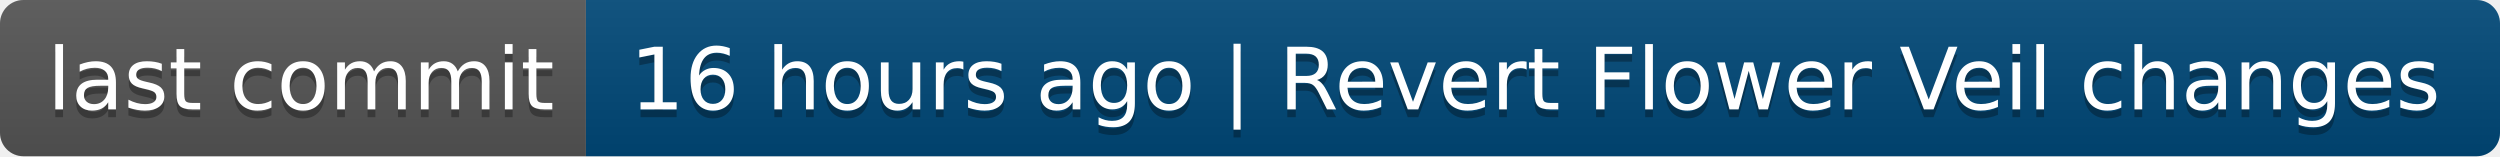
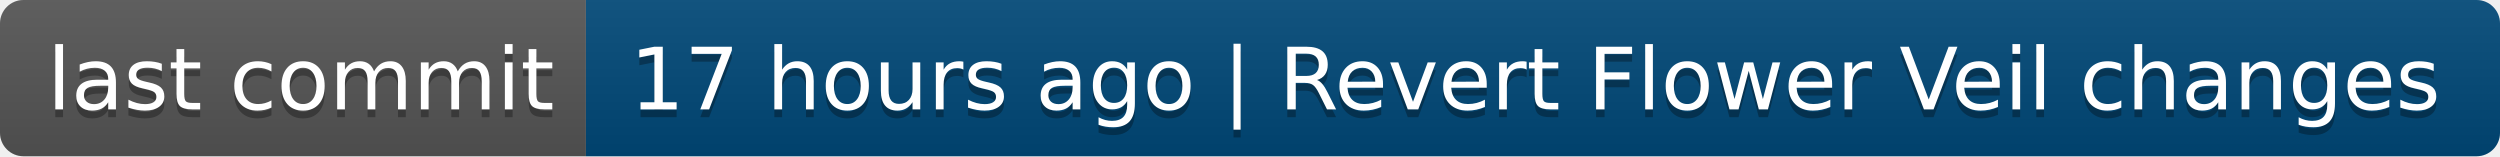
- <svg xmlns="http://www.w3.org/2000/svg" width="320" height="20" role="img" aria-label="last commit: 16 hours ago | Revert Flower Veil changes">
+ <svg xmlns="http://www.w3.org/2000/svg" width="320" height="20" role="img" aria-label="last commit: 17 hours ago | Revert Flower Veil changes">
  <linearGradient id="s" x2="0" y2="100%">
    <stop offset="0" stop-color="#bbb" stop-opacity=".1" />
    <stop offset="1" stop-opacity=".1" />
  </linearGradient>
  <clipPath id="r">
    <rect width="320" height="20" rx="3" fill="#fff" />
  </clipPath>
  <g clip-path="url(#r)">
    <rect width="75" height="20" fill="#555" />
    <rect x="75" width="245" height="20" fill="#004878" />
    <rect width="320" height="20" fill="url(#s)" />
  </g>
  <g fill="#fff" text-anchor="middle" font-family="Verdana,Geneva,DejaVu Sans,sans-serif" text-rendering="geometricPrecision" font-size="110">
    <text aria-hidden="true" x="385" y="150" fill="#010101" fill-opacity=".3" transform="scale(.1)" textLength="650">last commit</text>
    <text x="385" y="140" transform="scale(.1)" fill="#fff" textLength="650">last commit</text>
-     <text aria-hidden="true" x="1965" y="150" fill="#010101" fill-opacity=".3" transform="scale(.1)" textLength="2350">16 hours ago | Revert Flower Veil changes</text>
-     <text x="1965" y="140" transform="scale(.1)" fill="#fff" textLength="2350">16 hours ago | Revert Flower Veil changes</text>
+     <text aria-hidden="true" x="1965" y="150" fill="#010101" fill-opacity=".3" transform="scale(.1)" textLength="2350">17 hours ago | Revert Flower Veil changes</text>
+     <text x="1965" y="140" transform="scale(.1)" fill="#fff" textLength="2350">17 hours ago | Revert Flower Veil changes</text>
  </g>
</svg>
